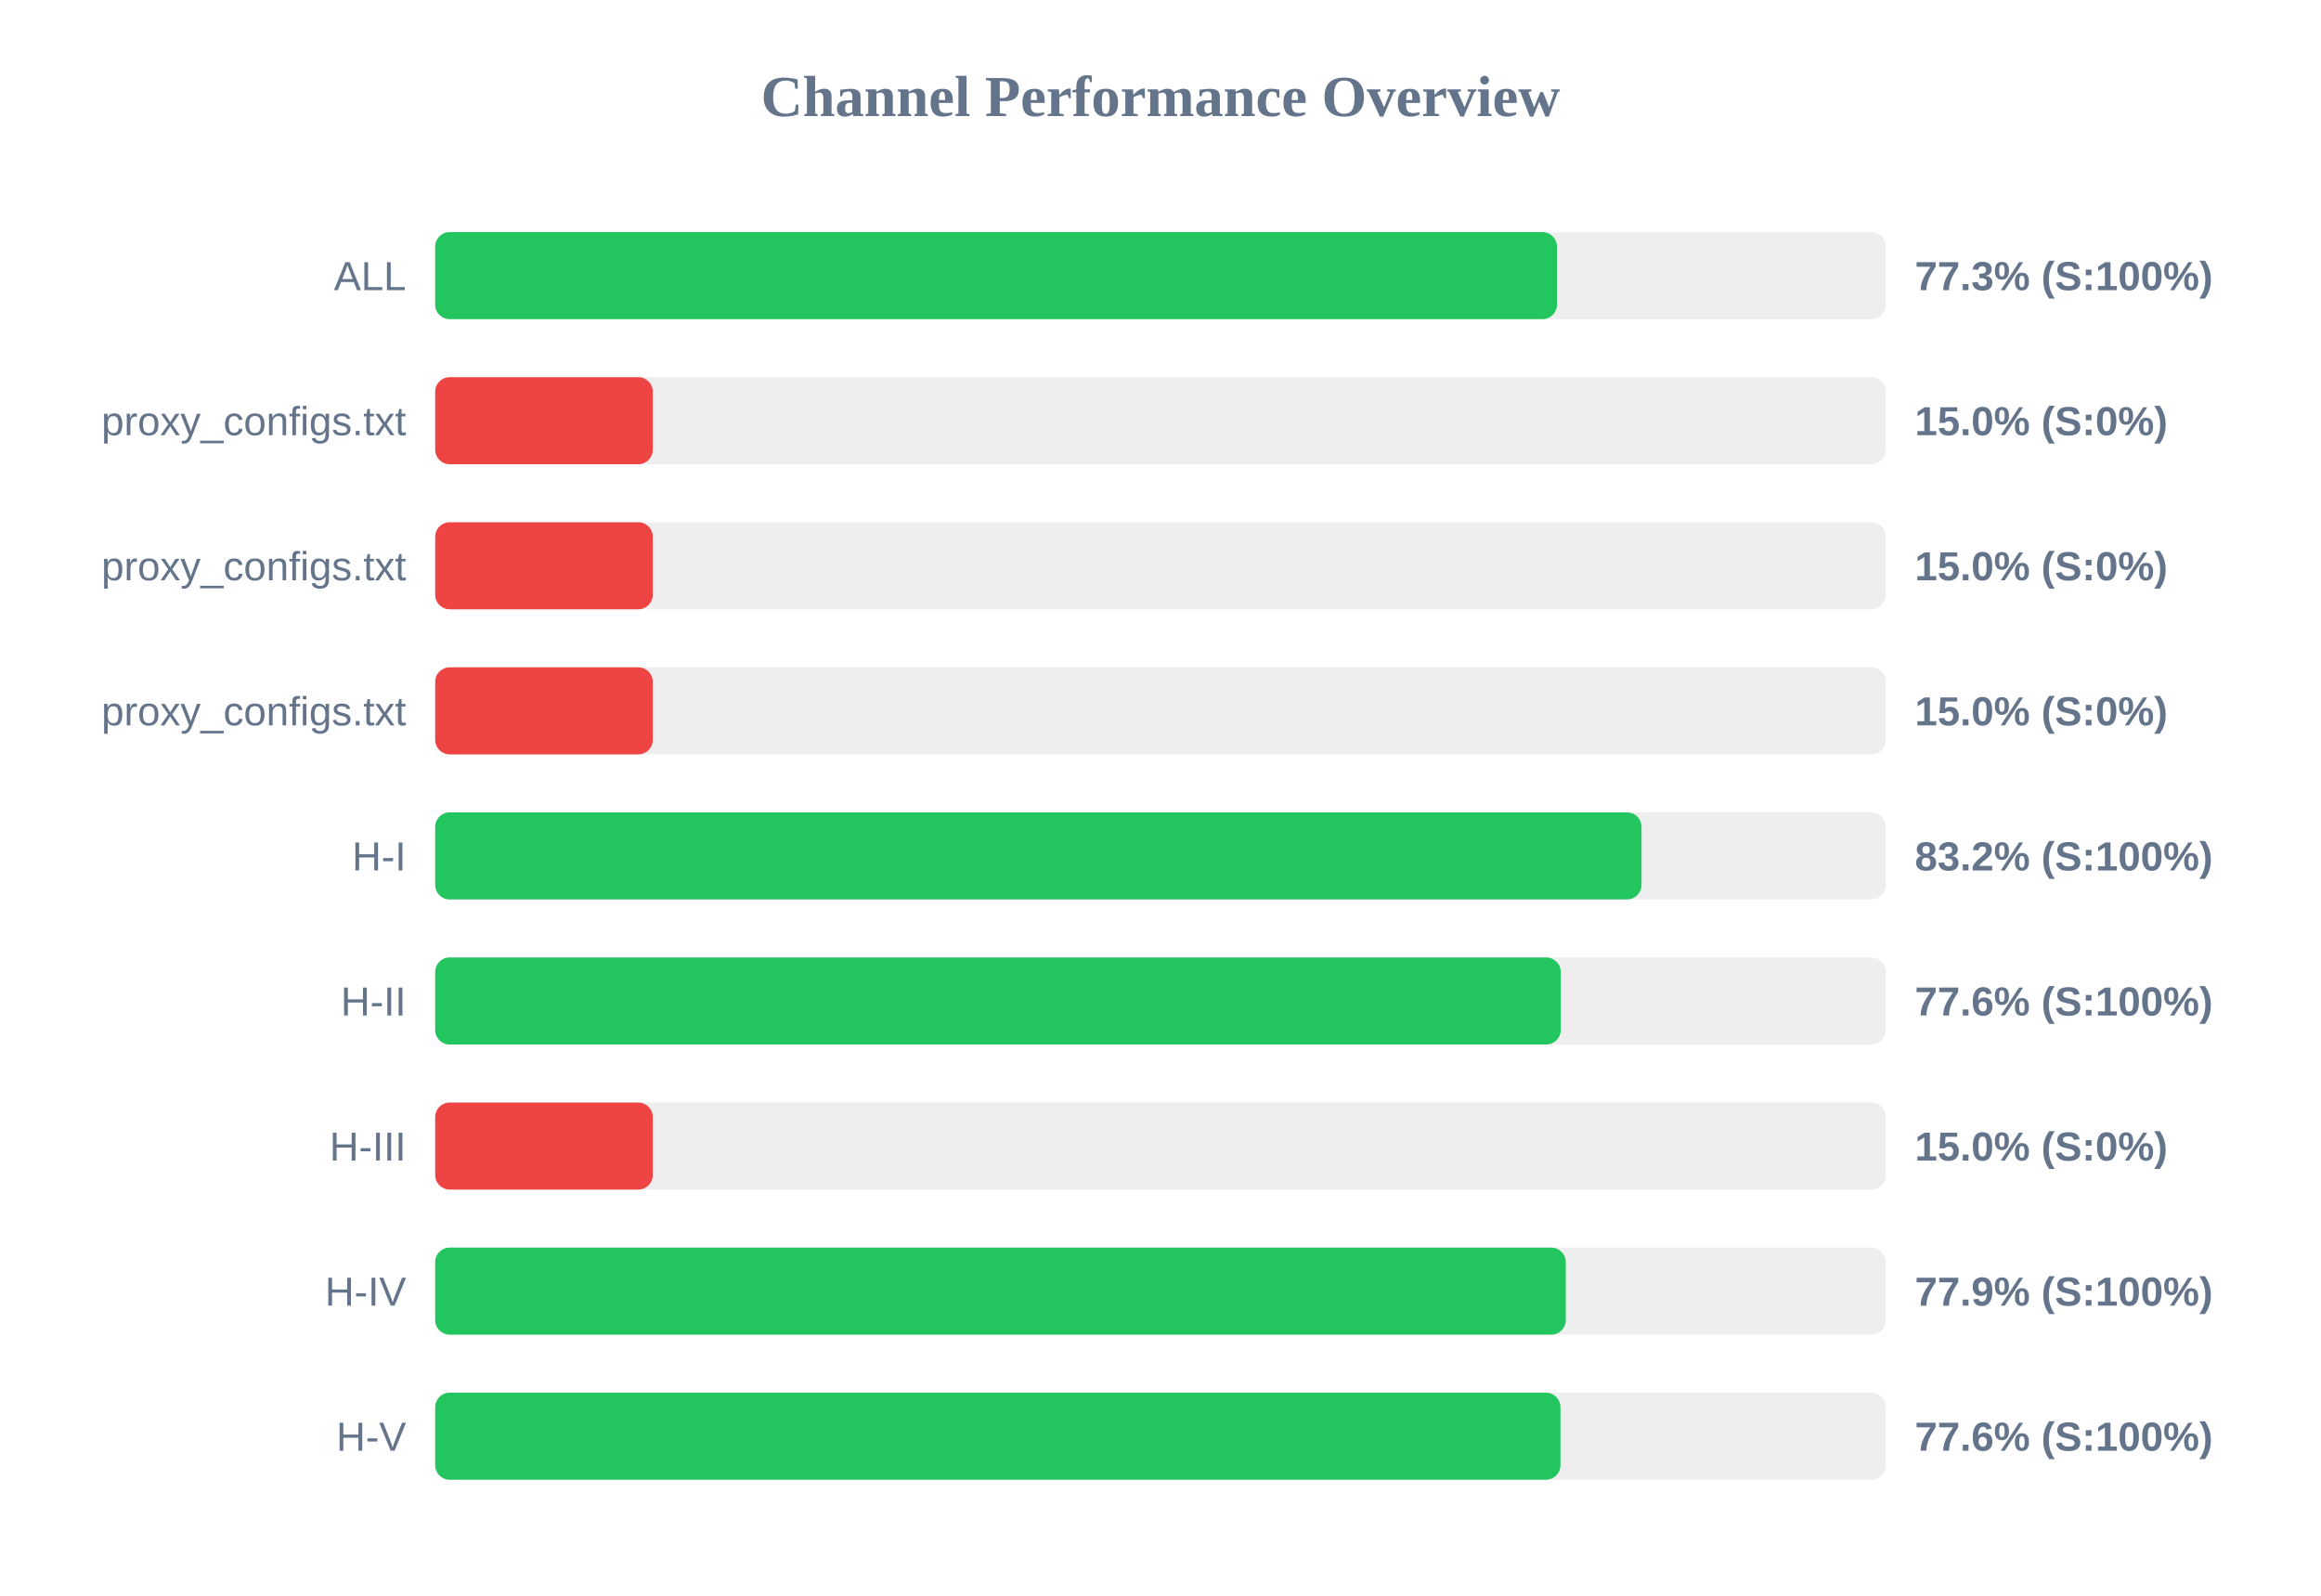
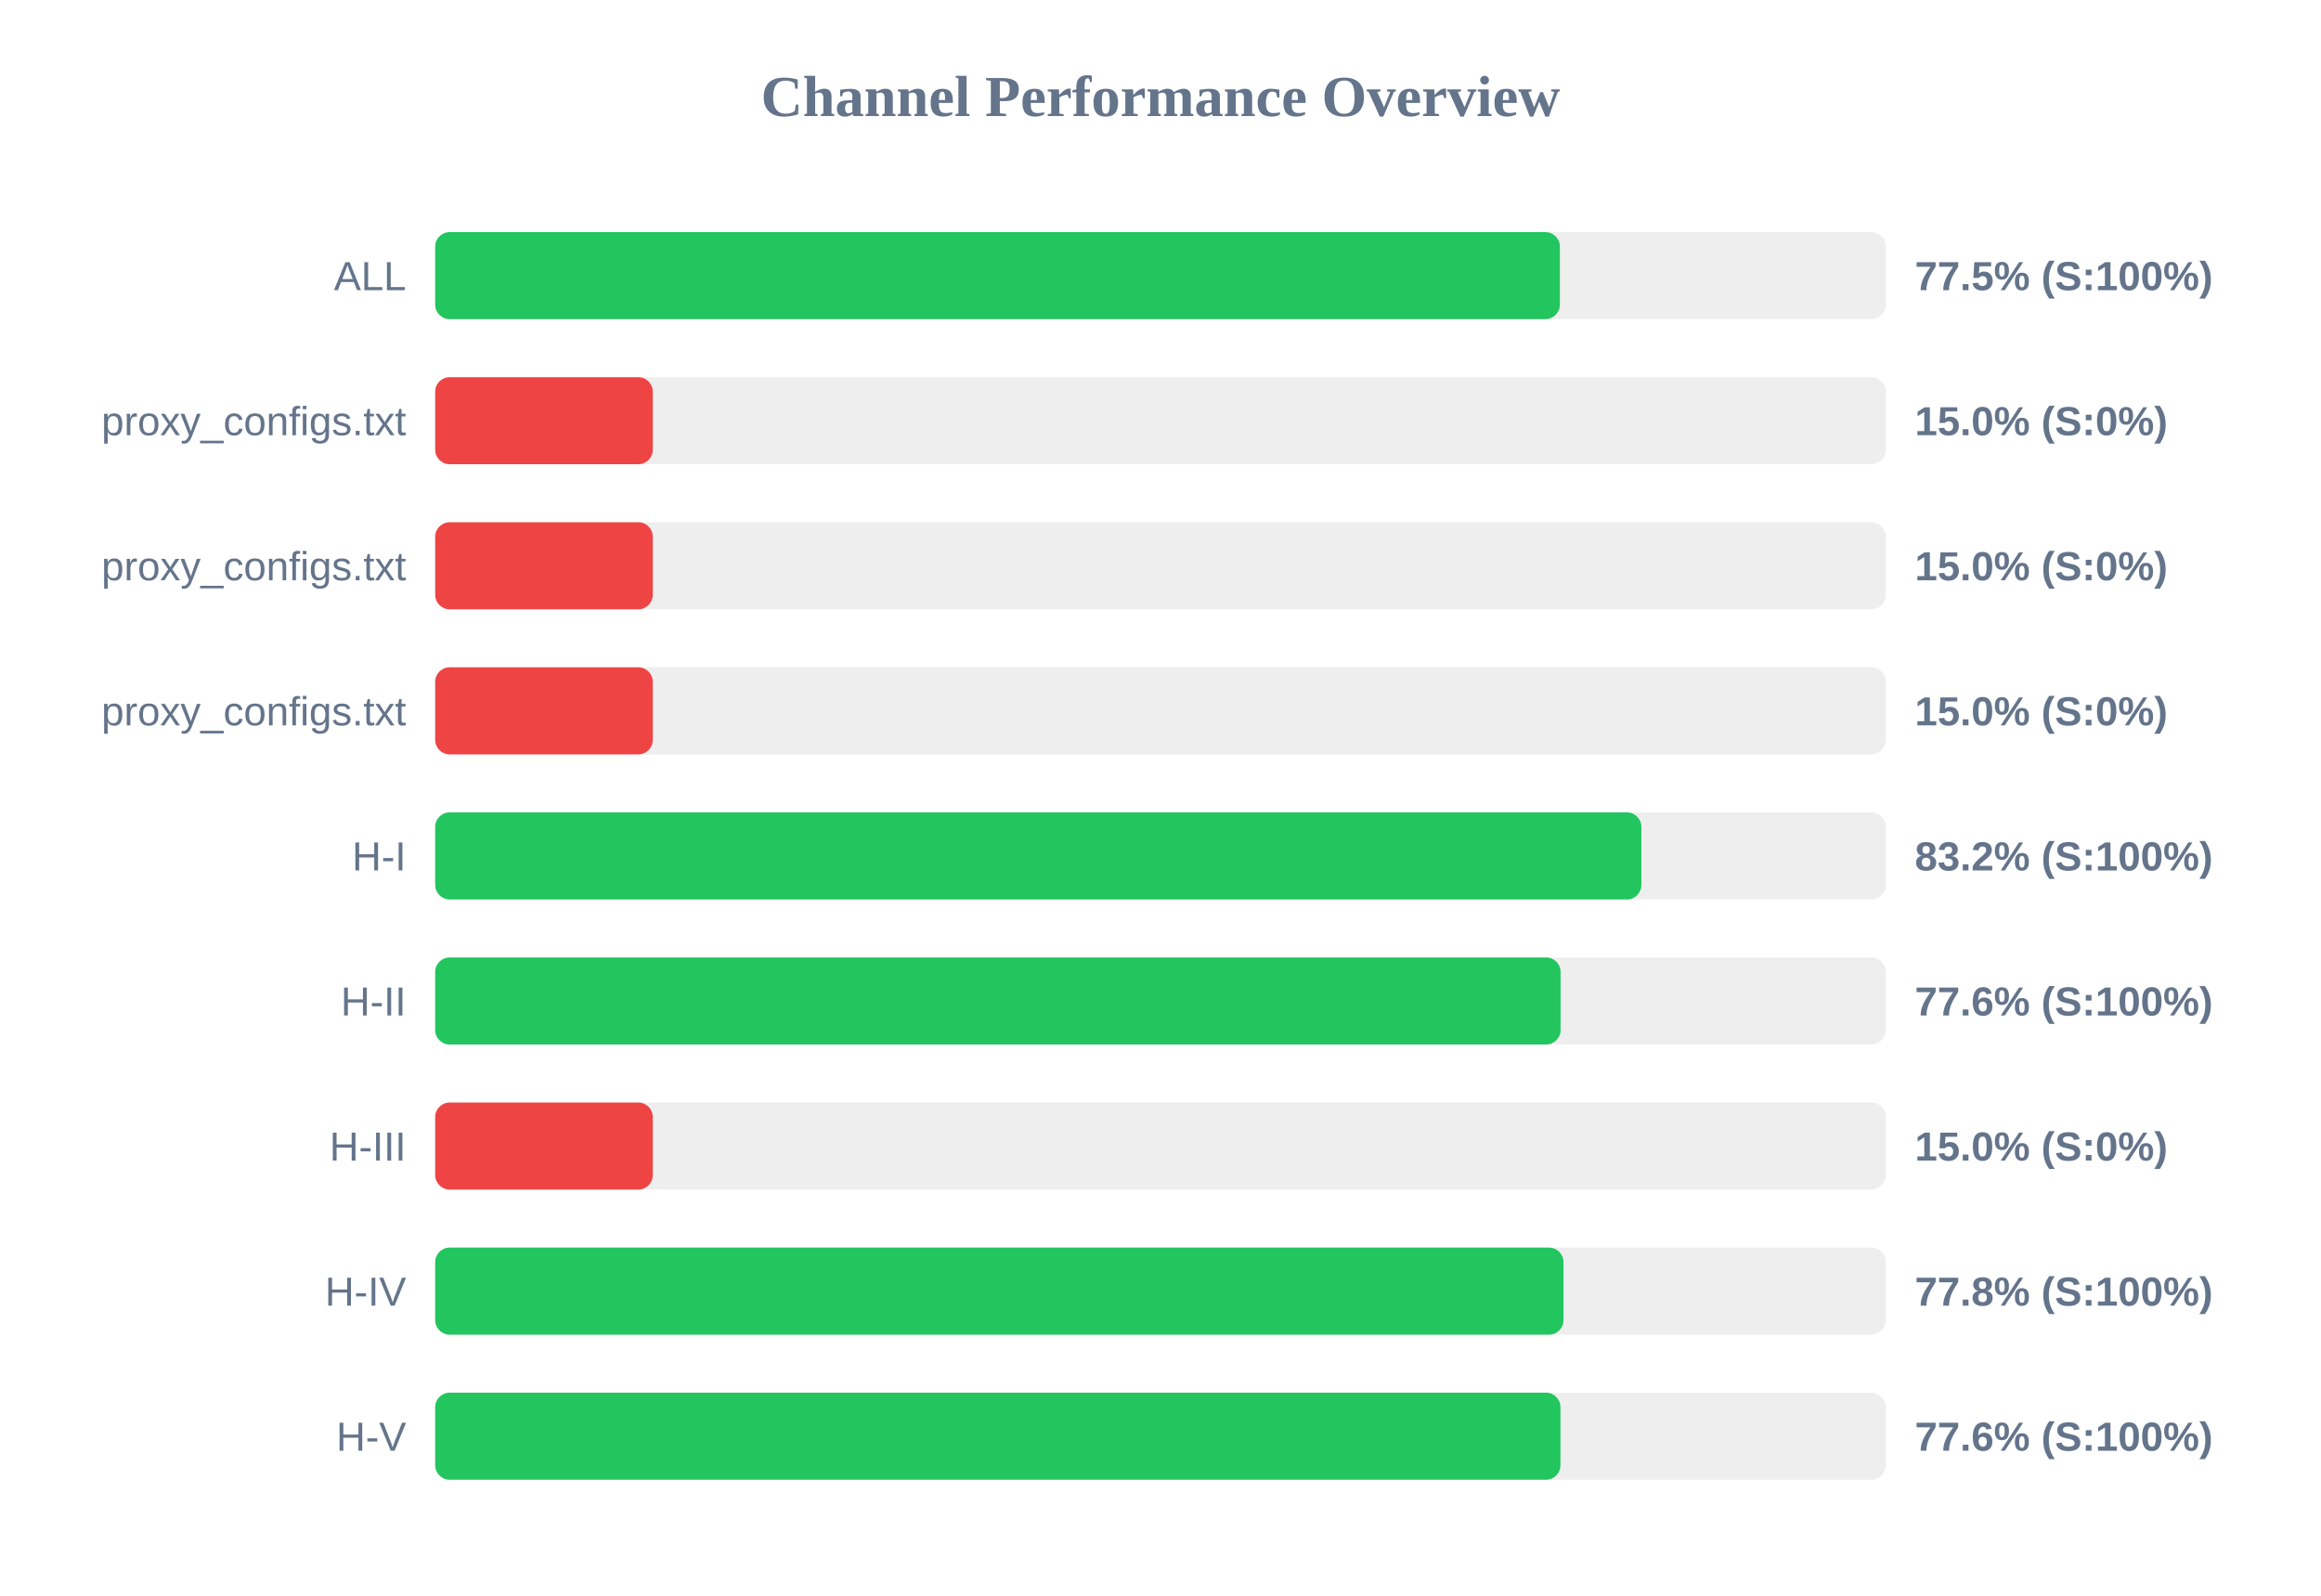
<svg xmlns="http://www.w3.org/2000/svg" width="800" height="550" version="1.1">
  <style>
        .row { font: 14px Arial; fill: #64748b; }
        .score { font: bold 14px Arial; fill: #64748b; }
    </style>
  <text x="400" y="40" text-anchor="middle" font-size="20px" font-weight="bold" fill="#64748b">Channel Performance Overview</text>
  <rect x="150" y="80" width="500" height="30" fill="#eee" rx="5" />
-   <rect x="150" y="80" width="386.65" height="30" fill="#22c55e" rx="5" />
+   <rect x="150" y="80" width="387.65" height="30" fill="#22c55e" rx="5" />
  <text x="140" y="100" text-anchor="end" class="row">ALL</text>
-   <text x="660" y="100" text-anchor="start" class="score">77.3% (S:100%)</text>
+   <text x="660" y="100" text-anchor="start" class="score">77.5% (S:100%)</text>
  <rect x="150" y="130" width="500" height="30" fill="#eee" rx="5" />
  <rect x="150" y="130" width="75.0" height="30" fill="#ef4444" rx="5" />
  <text x="140" y="150" text-anchor="end" class="row">proxy_configs.txt</text>
  <text x="660" y="150" text-anchor="start" class="score">15.0% (S:0%)</text>
  <rect x="150" y="180" width="500" height="30" fill="#eee" rx="5" />
  <rect x="150" y="180" width="75.0" height="30" fill="#ef4444" rx="5" />
  <text x="140" y="200" text-anchor="end" class="row">proxy_configs.txt</text>
  <text x="660" y="200" text-anchor="start" class="score">15.0% (S:0%)</text>
  <rect x="150" y="230" width="500" height="30" fill="#eee" rx="5" />
  <rect x="150" y="230" width="75.0" height="30" fill="#ef4444" rx="5" />
  <text x="140" y="250" text-anchor="end" class="row">proxy_configs.txt</text>
  <text x="660" y="250" text-anchor="start" class="score">15.0% (S:0%)</text>
  <rect x="150" y="280" width="500" height="30" fill="#eee" rx="5" />
-   <rect x="150" y="280" width="415.8" height="30" fill="#22c55e" rx="5" />
+   <rect x="150" y="280" width="415.75" height="30" fill="#22c55e" rx="5" />
  <text x="140" y="300" text-anchor="end" class="row">H-I</text>
  <text x="660" y="300" text-anchor="start" class="score">83.2% (S:100%)</text>
  <rect x="150" y="330" width="500" height="30" fill="#eee" rx="5" />
-   <rect x="150" y="330" width="387.95" height="30" fill="#22c55e" rx="5" />
+   <rect x="150" y="330" width="387.9" height="30" fill="#22c55e" rx="5" />
  <text x="140" y="350" text-anchor="end" class="row">H-II</text>
  <text x="660" y="350" text-anchor="start" class="score">77.6% (S:100%)</text>
  <rect x="150" y="380" width="500" height="30" fill="#eee" rx="5" />
  <rect x="150" y="380" width="75.0" height="30" fill="#ef4444" rx="5" />
  <text x="140" y="400" text-anchor="end" class="row">H-III</text>
  <text x="660" y="400" text-anchor="start" class="score">15.0% (S:0%)</text>
  <rect x="150" y="430" width="500" height="30" fill="#eee" rx="5" />
-   <rect x="150" y="430" width="389.7" height="30" fill="#22c55e" rx="5" />
+   <rect x="150" y="430" width="388.9" height="30" fill="#22c55e" rx="5" />
  <text x="140" y="450" text-anchor="end" class="row">H-IV</text>
-   <text x="660" y="450" text-anchor="start" class="score">77.9% (S:100%)</text>
+   <text x="660" y="450" text-anchor="start" class="score">77.8% (S:100%)</text>
  <rect x="150" y="480" width="500" height="30" fill="#eee" rx="5" />
  <rect x="150" y="480" width="387.85" height="30" fill="#22c55e" rx="5" />
  <text x="140" y="500" text-anchor="end" class="row">H-V</text>
  <text x="660" y="500" text-anchor="start" class="score">77.6% (S:100%)</text>
</svg>
